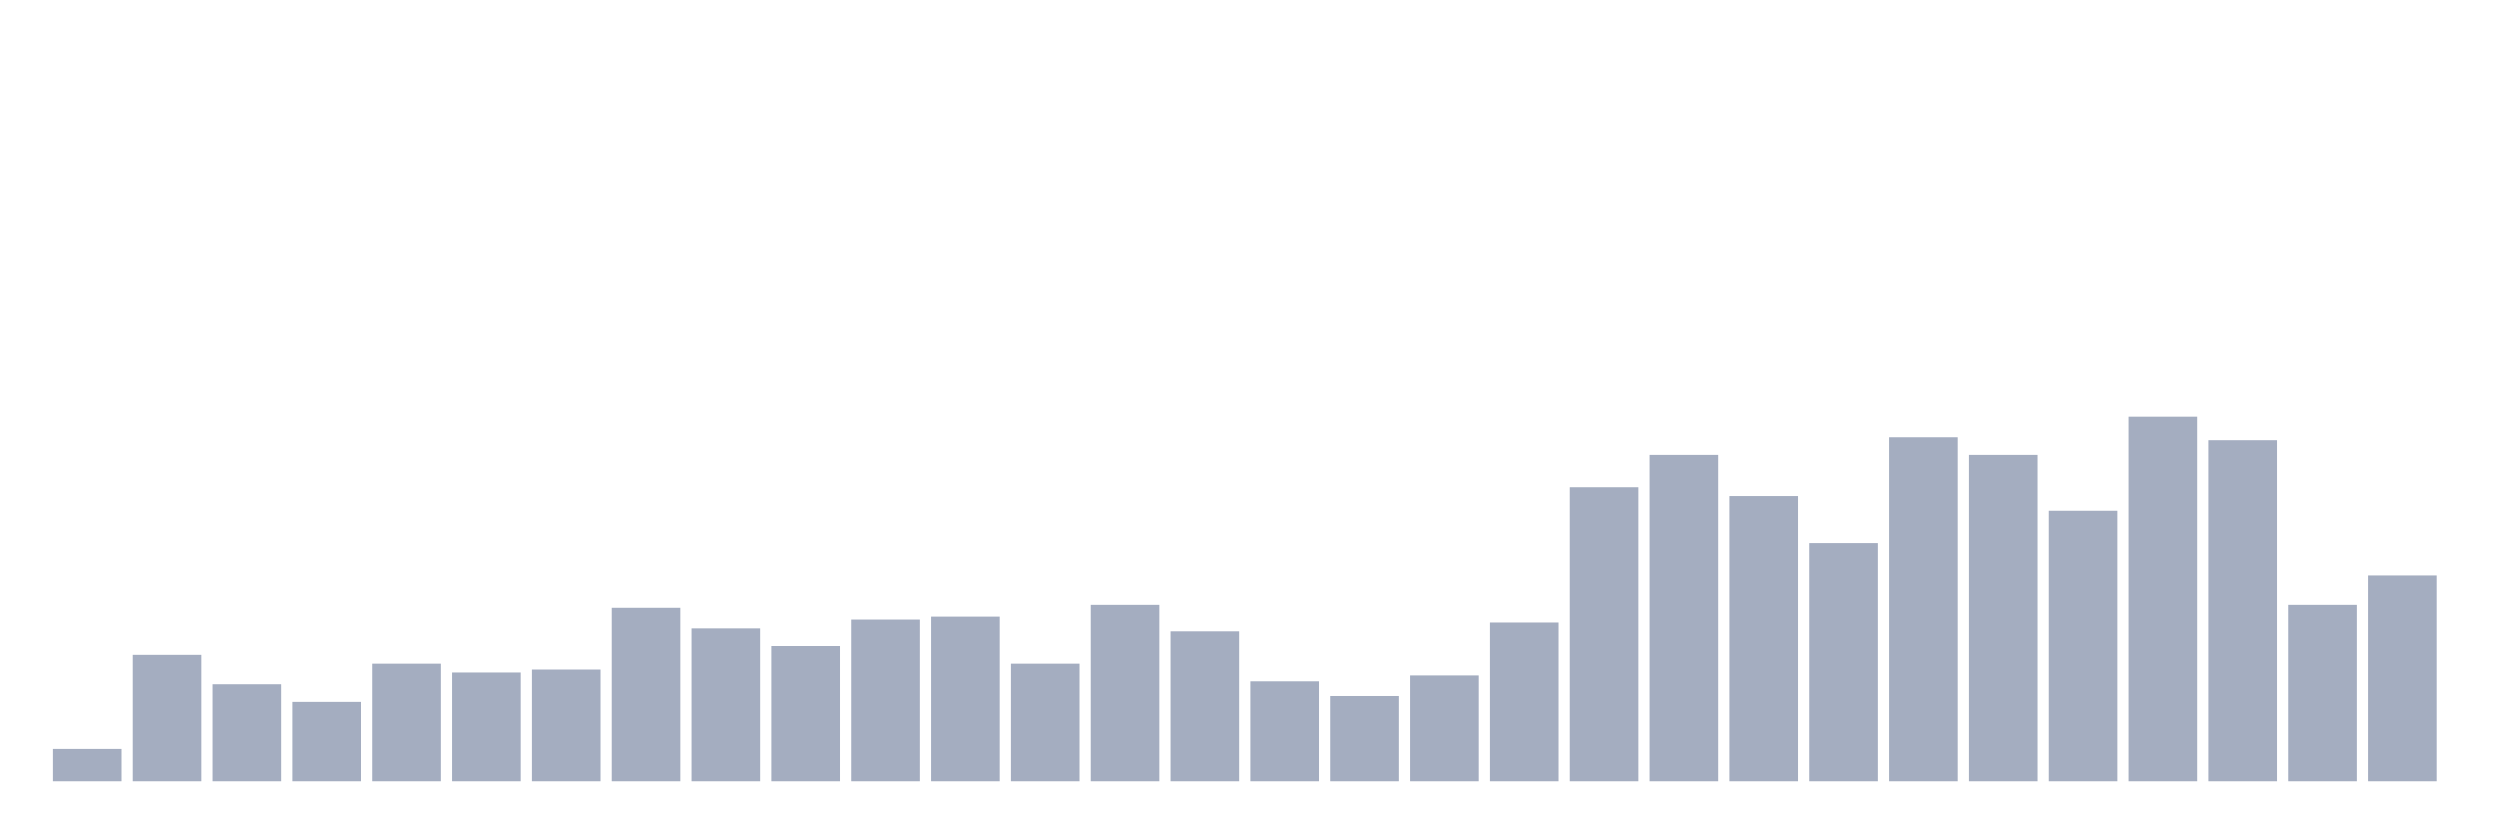
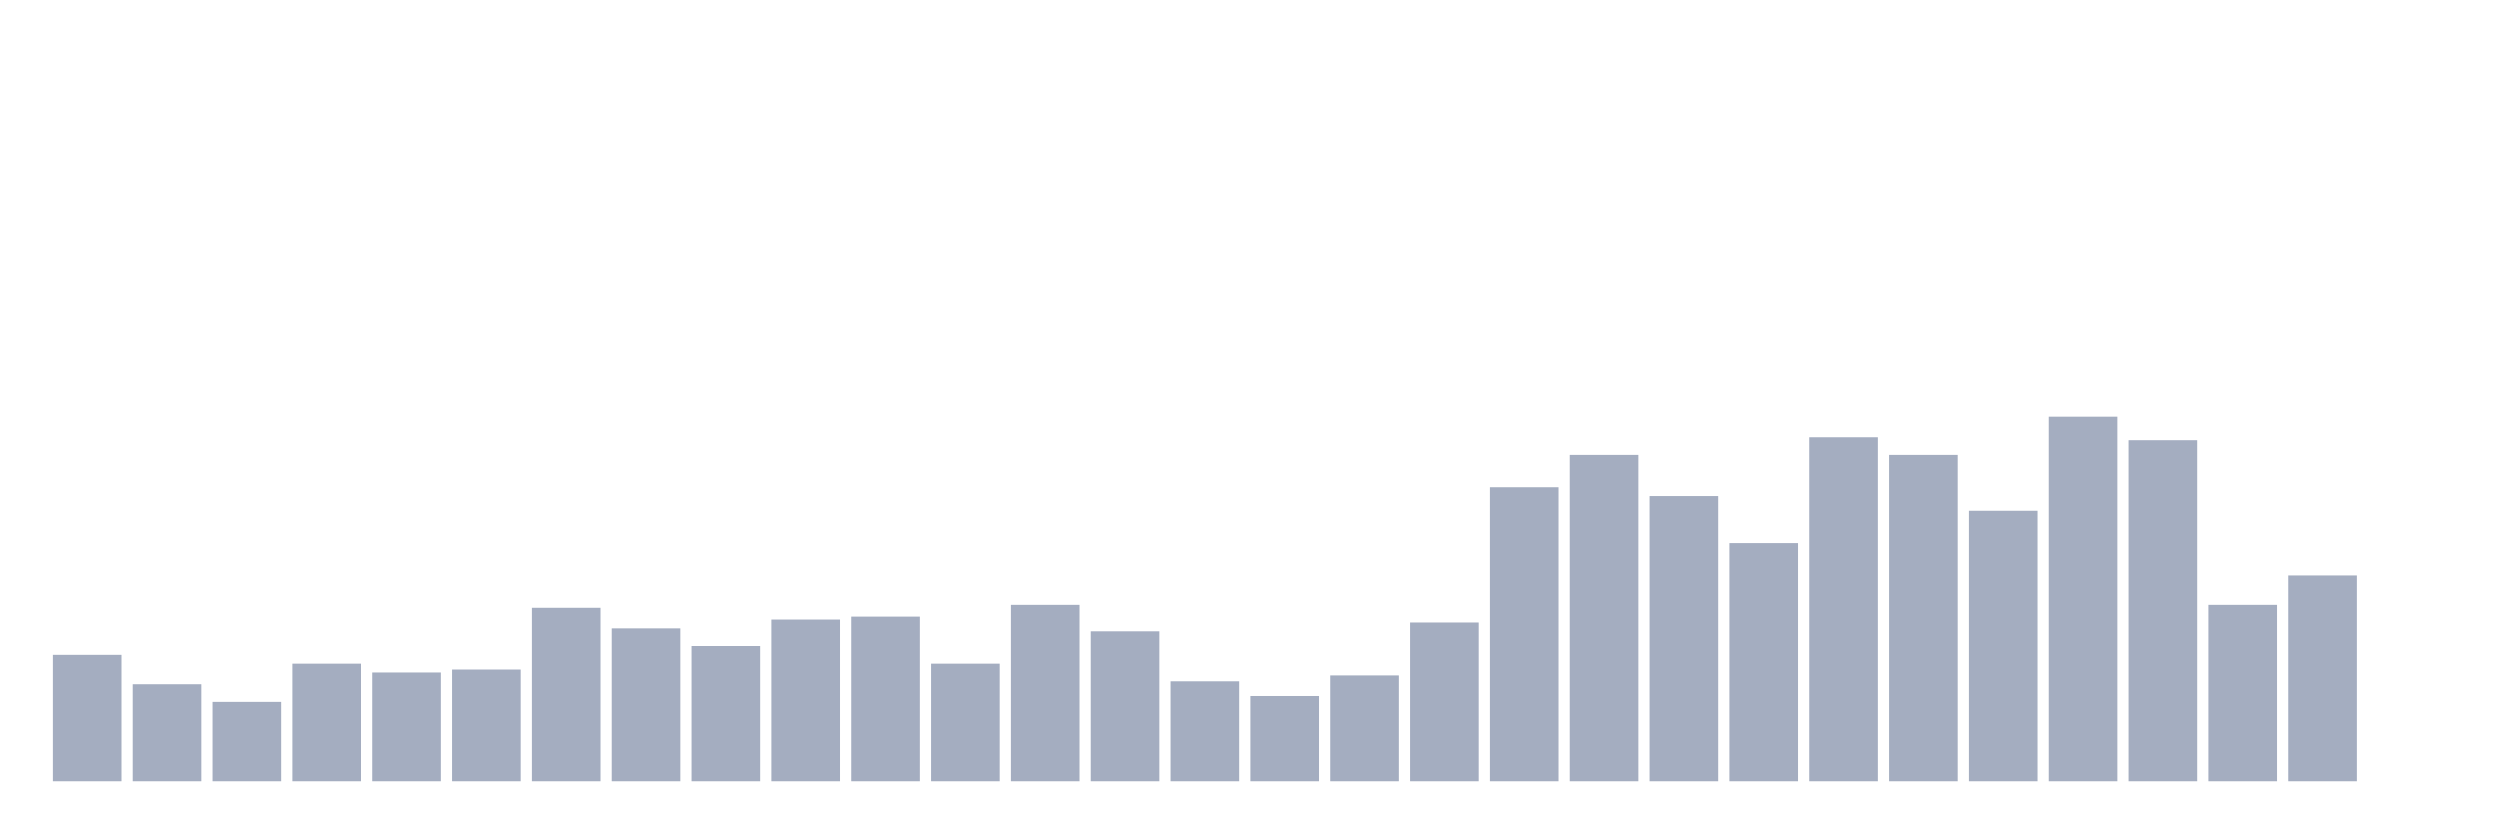
<svg xmlns="http://www.w3.org/2000/svg" viewBox="0 0 480 160">
  <g transform="translate(10,10)">
-     <rect class="bar" x="0.153" width="13.175" y="133.79" height="6.21" fill="rgb(164,173,192)" />
-     <rect class="bar" x="15.482" width="13.175" y="115.726" height="24.274" fill="rgb(164,173,192)" />
-     <rect class="bar" x="30.81" width="13.175" y="121.371" height="18.629" fill="rgb(164,173,192)" />
-     <rect class="bar" x="46.138" width="13.175" y="124.758" height="15.242" fill="rgb(164,173,192)" />
-     <rect class="bar" x="61.466" width="13.175" y="117.419" height="22.581" fill="rgb(164,173,192)" />
-     <rect class="bar" x="76.794" width="13.175" y="119.113" height="20.887" fill="rgb(164,173,192)" />
-     <rect class="bar" x="92.123" width="13.175" y="118.548" height="21.452" fill="rgb(164,173,192)" />
-     <rect class="bar" x="107.451" width="13.175" y="106.694" height="33.306" fill="rgb(164,173,192)" />
-     <rect class="bar" x="122.779" width="13.175" y="110.645" height="29.355" fill="rgb(164,173,192)" />
-     <rect class="bar" x="138.107" width="13.175" y="114.032" height="25.968" fill="rgb(164,173,192)" />
-     <rect class="bar" x="153.436" width="13.175" y="108.952" height="31.048" fill="rgb(164,173,192)" />
-     <rect class="bar" x="168.764" width="13.175" y="108.387" height="31.613" fill="rgb(164,173,192)" />
-     <rect class="bar" x="184.092" width="13.175" y="117.419" height="22.581" fill="rgb(164,173,192)" />
-     <rect class="bar" x="199.42" width="13.175" y="106.129" height="33.871" fill="rgb(164,173,192)" />
-     <rect class="bar" x="214.748" width="13.175" y="111.21" height="28.79" fill="rgb(164,173,192)" />
-     <rect class="bar" x="230.077" width="13.175" y="120.806" height="19.194" fill="rgb(164,173,192)" />
-     <rect class="bar" x="245.405" width="13.175" y="123.629" height="16.371" fill="rgb(164,173,192)" />
-     <rect class="bar" x="260.733" width="13.175" y="119.677" height="20.323" fill="rgb(164,173,192)" />
-     <rect class="bar" x="276.061" width="13.175" y="109.516" height="30.484" fill="rgb(164,173,192)" />
-     <rect class="bar" x="291.39" width="13.175" y="83.548" height="56.452" fill="rgb(164,173,192)" />
-     <rect class="bar" x="306.718" width="13.175" y="77.339" height="62.661" fill="rgb(164,173,192)" />
-     <rect class="bar" x="322.046" width="13.175" y="85.242" height="54.758" fill="rgb(164,173,192)" />
-     <rect class="bar" x="337.374" width="13.175" y="94.274" height="45.726" fill="rgb(164,173,192)" />
-     <rect class="bar" x="352.702" width="13.175" y="73.952" height="66.048" fill="rgb(164,173,192)" />
-     <rect class="bar" x="368.031" width="13.175" y="77.339" height="62.661" fill="rgb(164,173,192)" />
-     <rect class="bar" x="383.359" width="13.175" y="88.065" height="51.935" fill="rgb(164,173,192)" />
-     <rect class="bar" x="398.687" width="13.175" y="70" height="70" fill="rgb(164,173,192)" />
-     <rect class="bar" x="414.015" width="13.175" y="74.516" height="65.484" fill="rgb(164,173,192)" />
-     <rect class="bar" x="429.344" width="13.175" y="106.129" height="33.871" fill="rgb(164,173,192)" />
-     <rect class="bar" x="444.672" width="13.175" y="100.484" height="39.516" fill="rgb(164,173,192)" />
+     <rect class="bar" x="0.153" width="13.175" y="115.726" height="24.274" fill="rgb(164,173,192)" />
+     <rect class="bar" x="15.482" width="13.175" y="121.371" height="18.629" fill="rgb(164,173,192)" />
+     <rect class="bar" x="30.81" width="13.175" y="124.758" height="15.242" fill="rgb(164,173,192)" />
+     <rect class="bar" x="46.138" width="13.175" y="117.419" height="22.581" fill="rgb(164,173,192)" />
+     <rect class="bar" x="61.466" width="13.175" y="119.113" height="20.887" fill="rgb(164,173,192)" />
+     <rect class="bar" x="76.794" width="13.175" y="118.548" height="21.452" fill="rgb(164,173,192)" />
+     <rect class="bar" x="92.123" width="13.175" y="106.694" height="33.306" fill="rgb(164,173,192)" />
+     <rect class="bar" x="107.451" width="13.175" y="110.645" height="29.355" fill="rgb(164,173,192)" />
+     <rect class="bar" x="122.779" width="13.175" y="114.032" height="25.968" fill="rgb(164,173,192)" />
+     <rect class="bar" x="138.107" width="13.175" y="108.952" height="31.048" fill="rgb(164,173,192)" />
+     <rect class="bar" x="153.436" width="13.175" y="108.387" height="31.613" fill="rgb(164,173,192)" />
+     <rect class="bar" x="168.764" width="13.175" y="117.419" height="22.581" fill="rgb(164,173,192)" />
+     <rect class="bar" x="184.092" width="13.175" y="106.129" height="33.871" fill="rgb(164,173,192)" />
+     <rect class="bar" x="199.42" width="13.175" y="111.21" height="28.79" fill="rgb(164,173,192)" />
+     <rect class="bar" x="214.748" width="13.175" y="120.806" height="19.194" fill="rgb(164,173,192)" />
+     <rect class="bar" x="230.077" width="13.175" y="123.629" height="16.371" fill="rgb(164,173,192)" />
+     <rect class="bar" x="245.405" width="13.175" y="119.677" height="20.323" fill="rgb(164,173,192)" />
+     <rect class="bar" x="260.733" width="13.175" y="109.516" height="30.484" fill="rgb(164,173,192)" />
+     <rect class="bar" x="276.061" width="13.175" y="83.548" height="56.452" fill="rgb(164,173,192)" />
+     <rect class="bar" x="291.39" width="13.175" y="77.339" height="62.661" fill="rgb(164,173,192)" />
+     <rect class="bar" x="306.718" width="13.175" y="85.242" height="54.758" fill="rgb(164,173,192)" />
+     <rect class="bar" x="322.046" width="13.175" y="94.274" height="45.726" fill="rgb(164,173,192)" />
+     <rect class="bar" x="337.374" width="13.175" y="73.952" height="66.048" fill="rgb(164,173,192)" />
+     <rect class="bar" x="352.702" width="13.175" y="77.339" height="62.661" fill="rgb(164,173,192)" />
+     <rect class="bar" x="368.031" width="13.175" y="88.065" height="51.935" fill="rgb(164,173,192)" />
+     <rect class="bar" x="383.359" width="13.175" y="70" height="70" fill="rgb(164,173,192)" />
+     <rect class="bar" x="398.687" width="13.175" y="74.516" height="65.484" fill="rgb(164,173,192)" />
+     <rect class="bar" x="414.015" width="13.175" y="106.129" height="33.871" fill="rgb(164,173,192)" />
+     <rect class="bar" x="429.344" width="13.175" y="100.484" height="39.516" fill="rgb(164,173,192)" />
+     <rect class="bar" x="444.672" width="13.175" y="140" height="0" fill="rgb(164,173,192)" />
  </g>
</svg>
